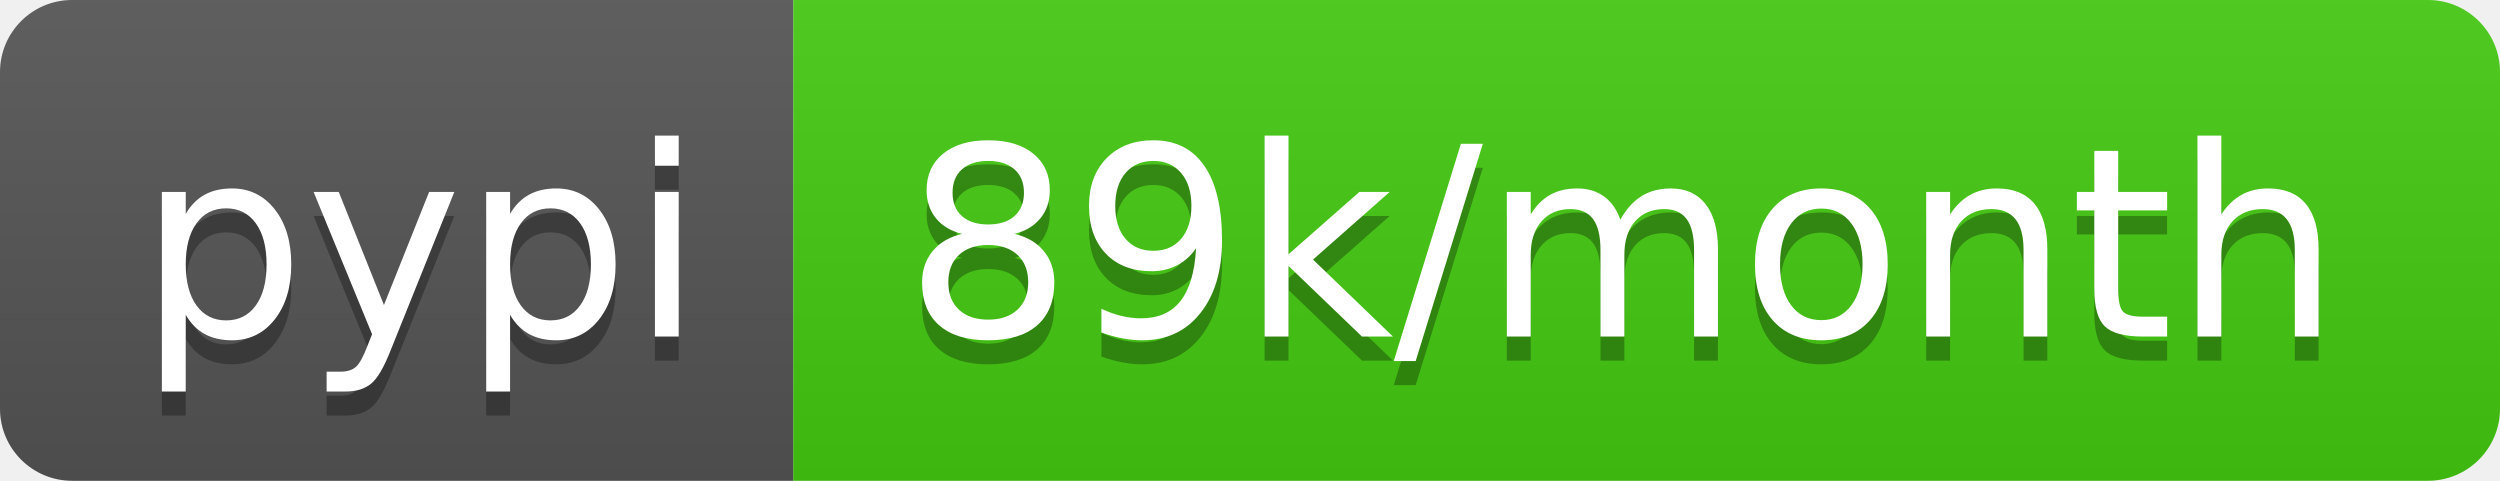
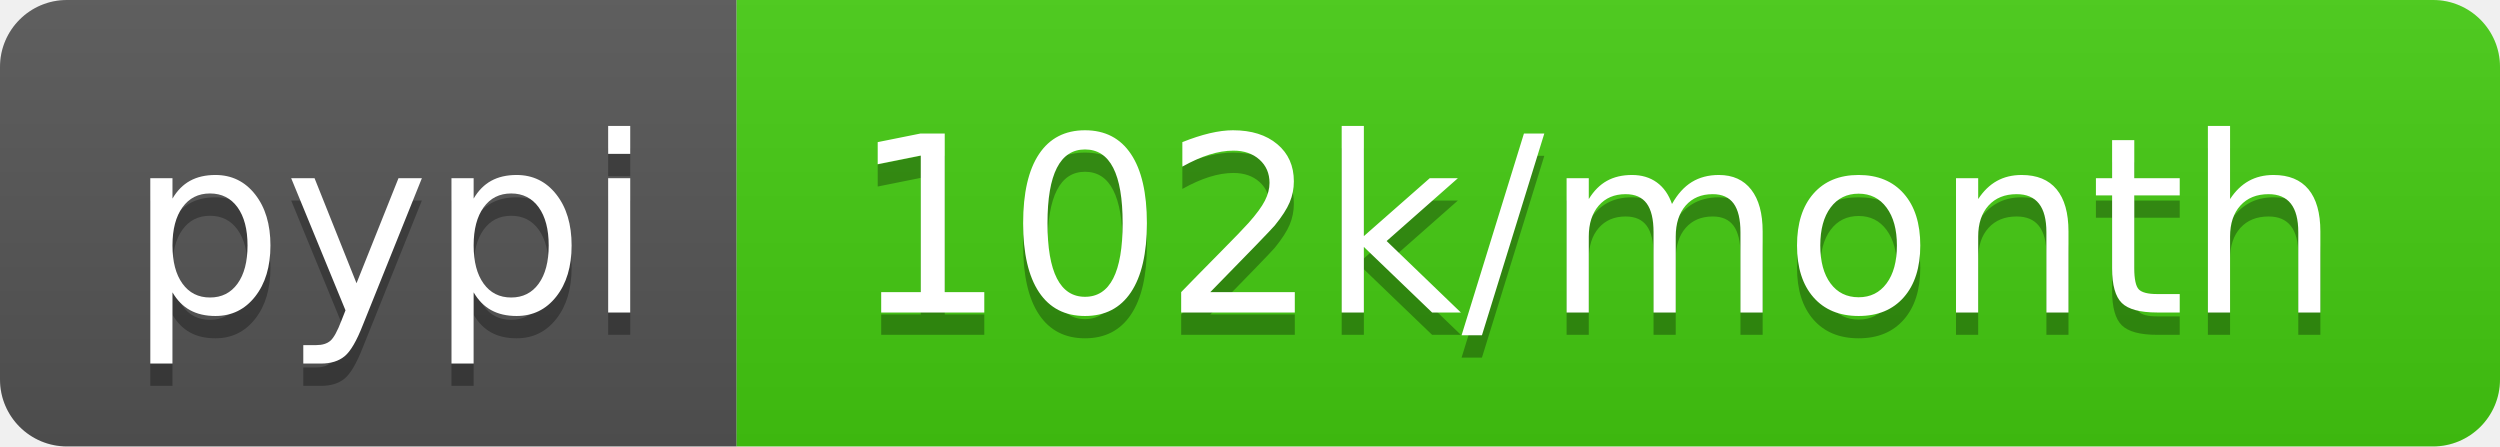
- <svg xmlns="http://www.w3.org/2000/svg" width="104" height="20" role="img" aria-label="pypi: 89k/month">
+ <svg xmlns="http://www.w3.org/2000/svg" width="112" height="20" role="img" aria-label="pypi: 102k/month">
  <linearGradient id="s" x2="0" y2="100%">
    <stop offset="0" stop-color="#bbb" stop-opacity=".1" />
    <stop offset="1" stop-opacity=".1" />
  </linearGradient>
  <clipPath id="r">
-     <rect width="104" height="20" rx="3" fill="#fff" />
+     <rect width="112" height="20" rx="3" fill="#fff" />
  </clipPath>
  <g clip-path="url(#r)">
    <rect width="33" height="20" fill="#555" />
-     <rect x="33" width="71" height="20" fill="#4c1" />
-     <rect width="104" height="20" fill="url(#s)" />
+     <rect x="33" width="79" height="20" fill="#4c1" />
+     <rect width="112" height="20" fill="url(#s)" />
  </g>
  <g fill="#fff" text-anchor="middle" font-family="Verdana,Geneva,DejaVu Sans,sans-serif" text-rendering="geometricPrecision" font-size="110">
    <text aria-hidden="true" x="175" y="150" fill="#010101" fill-opacity=".3" transform="scale(.1)" textLength="230">pypi</text>
    <text x="175" y="140" transform="scale(.1)" fill="#fff" textLength="230">pypi</text>
-     <text aria-hidden="true" x="675" y="150" fill="#010101" fill-opacity=".3" transform="scale(.1)" textLength="610">89k/month</text>
-     <text x="675" y="140" transform="scale(.1)" fill="#fff" textLength="610">89k/month</text>
+     <text aria-hidden="true" x="715" y="150" fill="#010101" fill-opacity=".3" transform="scale(.1)" textLength="690">102k/month</text>
+     <text x="715" y="140" transform="scale(.1)" fill="#fff" textLength="690">102k/month</text>
  </g>
</svg>
